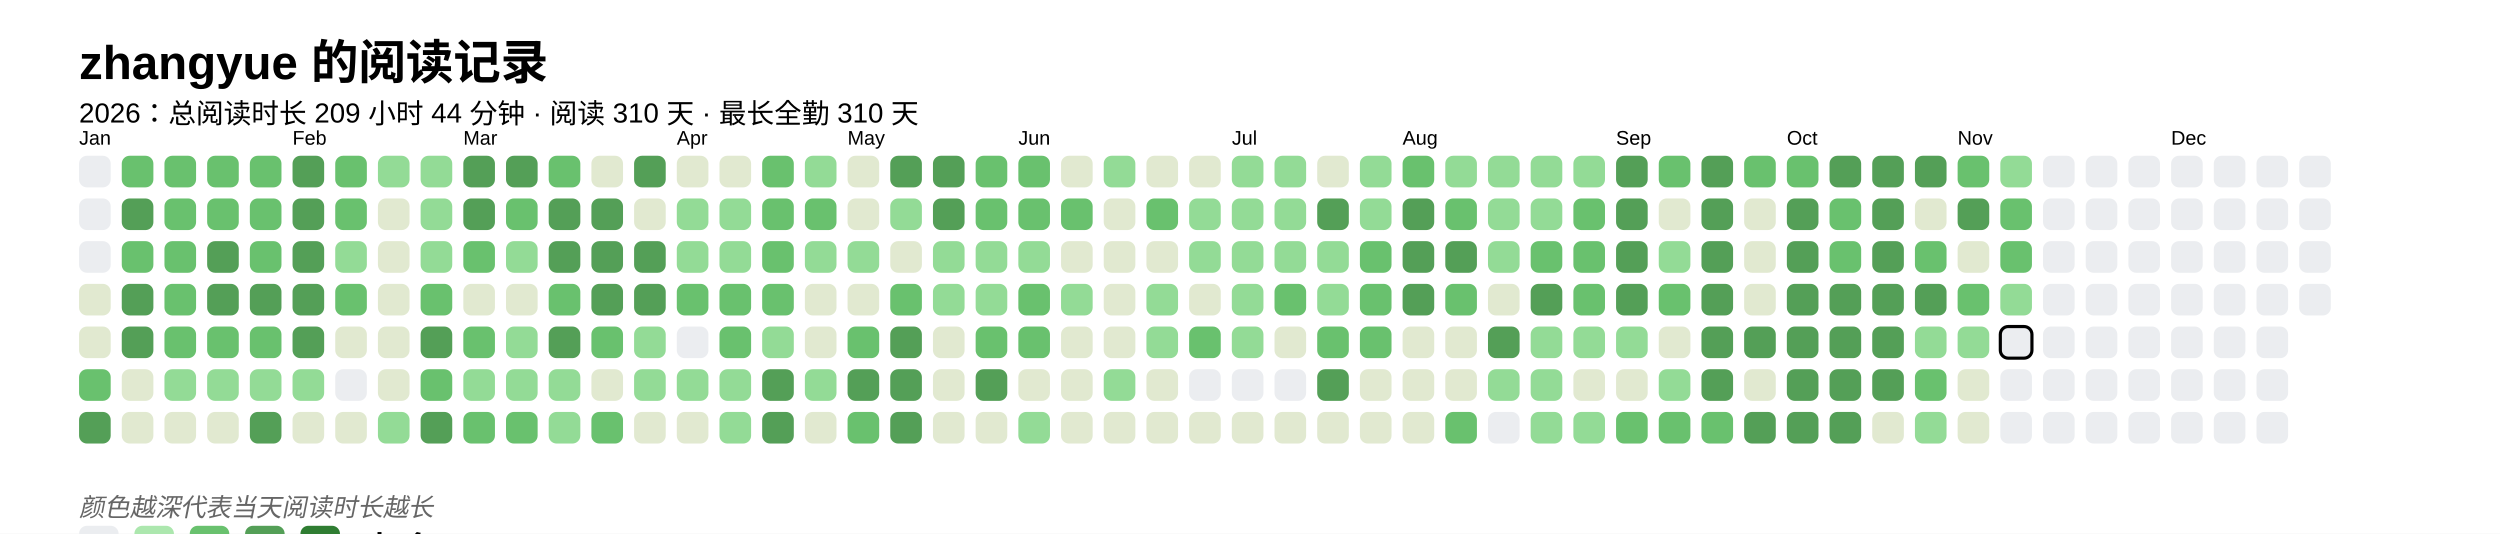
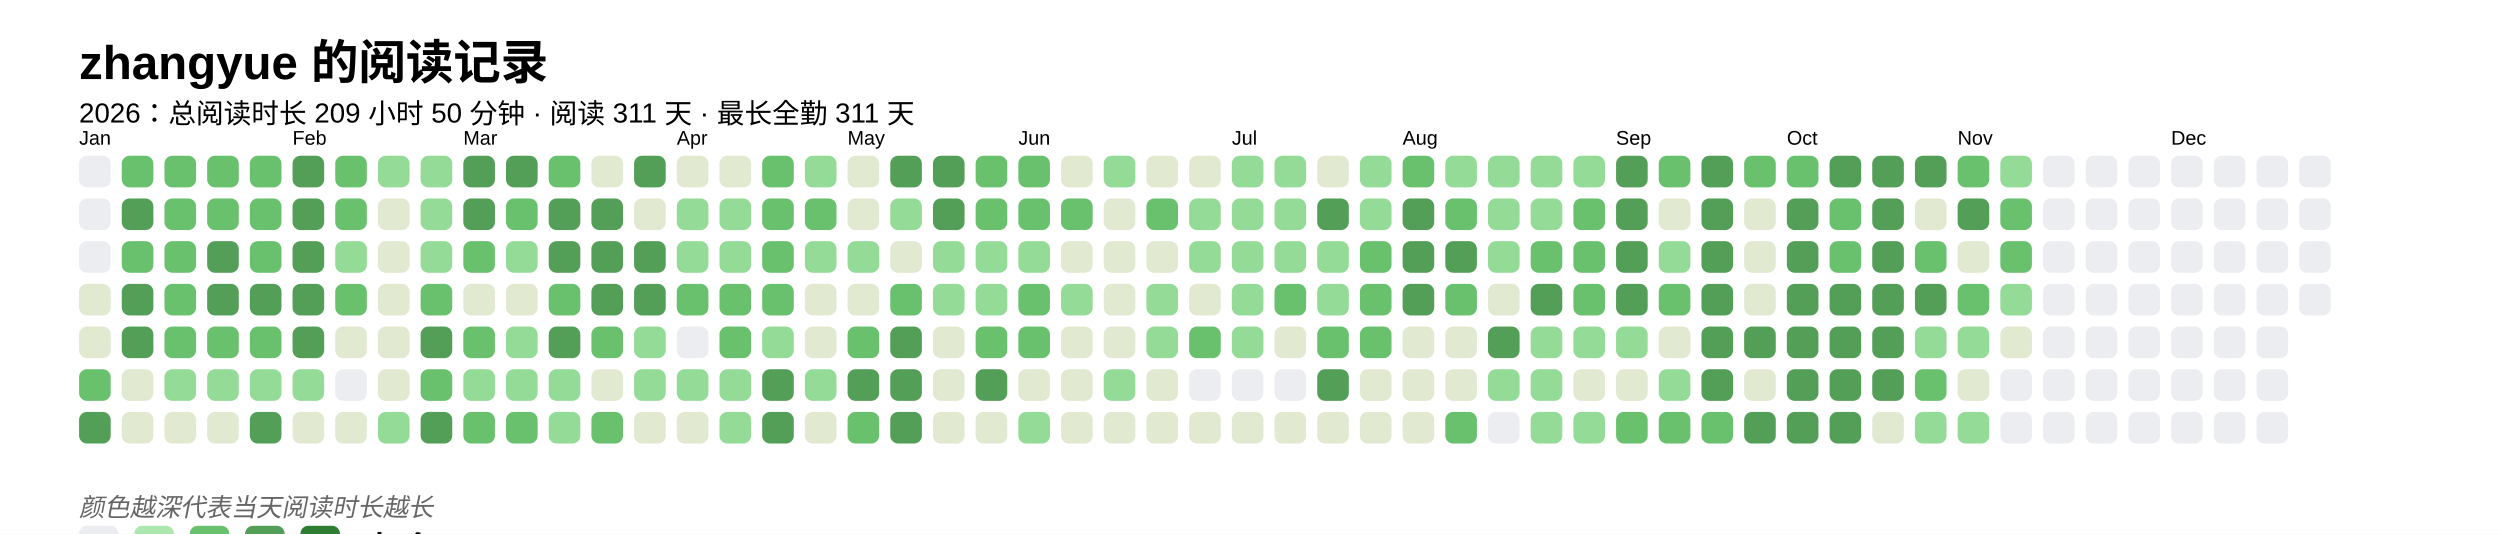
<svg xmlns="http://www.w3.org/2000/svg" baseProfile="full" height="67.5mm" version="1.1" viewBox="0,0,316.2,67.5" width="316.2mm">
  <defs />
  <rect fill="#FFFFFF" height="67.5" width="316.2" x="0" y="0" />
  <text fill="#000000" style="font-size:6px; font-family:Arial; font-weight:bold;" x="10" y="10">zhangyue 的阅读记录</text>
-   <text fill="#000000" style="font-size:3.5px; font-family:Arial;" x="10" y="15.5">2026：总阅读时长 209 小时 44 分钟 · 阅读 310 天 · 最长全勤 310 天</text>
+   <text fill="#000000" style="font-size:3.5px; font-family:Arial;" x="10" y="15.5">2026：总阅读时长 209 小时 50 分钟 · 阅读 311 天 · 最长全勤 311 天</text>
  <text fill="#000000" style="font-size:2.5px; font-family:Arial" x="10" y="18.3">Jan</text>
  <rect fill="#EBEDF0" height="4" rx="1" ry="1" width="4" x="10" y="19.7" />
  <rect fill="#EBEDF0" height="4" rx="1" ry="1" width="4" x="10" y="25.1" />
  <rect fill="#EBEDF0" height="4" rx="1" ry="1" width="4" x="10" y="30.5" />
  <rect fill="#e1e9d0" height="4" rx="1" ry="1" width="4" x="10" y="35.9" />
  <rect fill="#e1e9d0" height="4" rx="1" ry="1" width="4" x="10" y="41.3" />
  <rect fill="#69C16E" height="4" rx="1" ry="1" width="4" x="10" y="46.7" />
  <rect fill="#549F57" height="4" rx="1" ry="1" width="4" x="10" y="52.1" />
  <rect fill="#69C16E" height="4" rx="1" ry="1" width="4" x="15.4" y="19.7" />
  <rect fill="#549F57" height="4" rx="1" ry="1" width="4" x="15.4" y="25.1" />
  <rect fill="#69C16E" height="4" rx="1" ry="1" width="4" x="15.4" y="30.5" />
  <rect fill="#549F57" height="4" rx="1" ry="1" width="4" x="15.4" y="35.9" />
  <rect fill="#549F57" height="4" rx="1" ry="1" width="4" x="15.4" y="41.3" />
  <rect fill="#e1e9d0" height="4" rx="1" ry="1" width="4" x="15.4" y="46.7" />
  <rect fill="#e1e9d0" height="4" rx="1" ry="1" width="4" x="15.4" y="52.1" />
  <rect fill="#69C16E" height="4" rx="1" ry="1" width="4" x="20.8" y="19.7" />
  <rect fill="#69C16E" height="4" rx="1" ry="1" width="4" x="20.8" y="25.1" />
  <rect fill="#69C16E" height="4" rx="1" ry="1" width="4" x="20.8" y="30.5" />
  <rect fill="#69C16E" height="4" rx="1" ry="1" width="4" x="20.8" y="35.9" />
  <rect fill="#69C16E" height="4" rx="1" ry="1" width="4" x="20.8" y="41.3" />
  <rect fill="#93db96" height="4" rx="1" ry="1" width="4" x="20.8" y="46.7" />
  <rect fill="#e1e9d0" height="4" rx="1" ry="1" width="4" x="20.8" y="52.1" />
  <rect fill="#69C16E" height="4" rx="1" ry="1" width="4" x="26.2" y="19.7" />
  <rect fill="#69C16E" height="4" rx="1" ry="1" width="4" x="26.2" y="25.1" />
  <rect fill="#549F57" height="4" rx="1" ry="1" width="4" x="26.2" y="30.5" />
  <rect fill="#549F57" height="4" rx="1" ry="1" width="4" x="26.2" y="35.9" />
  <rect fill="#69C16E" height="4" rx="1" ry="1" width="4" x="26.2" y="41.3" />
  <rect fill="#93db96" height="4" rx="1" ry="1" width="4" x="26.2" y="46.7" />
  <rect fill="#e1e9d0" height="4" rx="1" ry="1" width="4" x="26.2" y="52.1" />
  <rect fill="#69C16E" height="4" rx="1" ry="1" width="4" x="31.6" y="19.7" />
  <rect fill="#69C16E" height="4" rx="1" ry="1" width="4" x="31.6" y="25.1" />
  <rect fill="#69C16E" height="4" rx="1" ry="1" width="4" x="31.6" y="30.5" />
  <rect fill="#549F57" height="4" rx="1" ry="1" width="4" x="31.6" y="35.9" />
  <rect fill="#69C16E" height="4" rx="1" ry="1" width="4" x="31.6" y="41.3" />
  <rect fill="#93db96" height="4" rx="1" ry="1" width="4" x="31.6" y="46.7" />
  <rect fill="#549F57" height="4" rx="1" ry="1" width="4" x="31.6" y="52.1" />
  <text fill="#000000" style="font-size:2.5px; font-family:Arial" x="37.0" y="18.3">Feb</text>
  <rect fill="#549F57" height="4" rx="1" ry="1" width="4" x="37.0" y="19.7" />
  <rect fill="#549F57" height="4" rx="1" ry="1" width="4" x="37.0" y="25.1" />
  <rect fill="#549F57" height="4" rx="1" ry="1" width="4" x="37.0" y="30.5" />
  <rect fill="#549F57" height="4" rx="1" ry="1" width="4" x="37.0" y="35.9" />
  <rect fill="#549F57" height="4" rx="1" ry="1" width="4" x="37.0" y="41.3" />
  <rect fill="#93db96" height="4" rx="1" ry="1" width="4" x="37.0" y="46.7" />
  <rect fill="#e1e9d0" height="4" rx="1" ry="1" width="4" x="37.0" y="52.1" />
  <rect fill="#69C16E" height="4" rx="1" ry="1" width="4" x="42.4" y="19.7" />
  <rect fill="#69C16E" height="4" rx="1" ry="1" width="4" x="42.4" y="25.1" />
  <rect fill="#93db96" height="4" rx="1" ry="1" width="4" x="42.4" y="30.5" />
  <rect fill="#69C16E" height="4" rx="1" ry="1" width="4" x="42.4" y="35.9" />
  <rect fill="#e1e9d0" height="4" rx="1" ry="1" width="4" x="42.4" y="41.3" />
  <rect fill="#EBEDF0" height="4" rx="1" ry="1" width="4" x="42.4" y="46.7" />
  <rect fill="#e1e9d0" height="4" rx="1" ry="1" width="4" x="42.4" y="52.1" />
  <rect fill="#93db96" height="4" rx="1" ry="1" width="4" x="47.8" y="19.7" />
  <rect fill="#e1e9d0" height="4" rx="1" ry="1" width="4" x="47.8" y="25.1" />
  <rect fill="#e1e9d0" height="4" rx="1" ry="1" width="4" x="47.8" y="30.5" />
  <rect fill="#e1e9d0" height="4" rx="1" ry="1" width="4" x="47.8" y="35.9" />
  <rect fill="#e1e9d0" height="4" rx="1" ry="1" width="4" x="47.8" y="41.3" />
  <rect fill="#e1e9d0" height="4" rx="1" ry="1" width="4" x="47.8" y="46.7" />
  <rect fill="#93db96" height="4" rx="1" ry="1" width="4" x="47.8" y="52.1" />
  <rect fill="#93db96" height="4" rx="1" ry="1" width="4" x="53.2" y="19.7" />
  <rect fill="#93db96" height="4" rx="1" ry="1" width="4" x="53.2" y="25.1" />
  <rect fill="#93db96" height="4" rx="1" ry="1" width="4" x="53.2" y="30.5" />
  <rect fill="#69C16E" height="4" rx="1" ry="1" width="4" x="53.2" y="35.9" />
  <rect fill="#549F57" height="4" rx="1" ry="1" width="4" x="53.2" y="41.3" />
  <rect fill="#69C16E" height="4" rx="1" ry="1" width="4" x="53.2" y="46.7" />
  <rect fill="#549F57" height="4" rx="1" ry="1" width="4" x="53.2" y="52.1" />
  <text fill="#000000" style="font-size:2.5px; font-family:Arial" x="58.6" y="18.3">Mar</text>
  <rect fill="#549F57" height="4" rx="1" ry="1" width="4" x="58.6" y="19.7" />
  <rect fill="#549F57" height="4" rx="1" ry="1" width="4" x="58.6" y="25.1" />
  <rect fill="#69C16E" height="4" rx="1" ry="1" width="4" x="58.6" y="30.5" />
  <rect fill="#e1e9d0" height="4" rx="1" ry="1" width="4" x="58.6" y="35.9" />
  <rect fill="#69C16E" height="4" rx="1" ry="1" width="4" x="58.6" y="41.3" />
  <rect fill="#93db96" height="4" rx="1" ry="1" width="4" x="58.6" y="46.7" />
  <rect fill="#69C16E" height="4" rx="1" ry="1" width="4" x="58.6" y="52.1" />
  <rect fill="#549F57" height="4" rx="1" ry="1" width="4" x="64" y="19.7" />
  <rect fill="#69C16E" height="4" rx="1" ry="1" width="4" x="64" y="25.1" />
  <rect fill="#93db96" height="4" rx="1" ry="1" width="4" x="64" y="30.5" />
  <rect fill="#e1e9d0" height="4" rx="1" ry="1" width="4" x="64" y="35.9" />
  <rect fill="#93db96" height="4" rx="1" ry="1" width="4" x="64" y="41.3" />
  <rect fill="#93db96" height="4" rx="1" ry="1" width="4" x="64" y="46.7" />
  <rect fill="#69C16E" height="4" rx="1" ry="1" width="4" x="64" y="52.1" />
  <rect fill="#69C16E" height="4" rx="1" ry="1" width="4" x="69.4" y="19.7" />
  <rect fill="#549F57" height="4" rx="1" ry="1" width="4" x="69.4" y="25.1" />
  <rect fill="#549F57" height="4" rx="1" ry="1" width="4" x="69.4" y="30.5" />
  <rect fill="#69C16E" height="4" rx="1" ry="1" width="4" x="69.4" y="35.9" />
  <rect fill="#549F57" height="4" rx="1" ry="1" width="4" x="69.4" y="41.3" />
  <rect fill="#93db96" height="4" rx="1" ry="1" width="4" x="69.4" y="46.7" />
  <rect fill="#93db96" height="4" rx="1" ry="1" width="4" x="69.4" y="52.1" />
  <rect fill="#e1e9d0" height="4" rx="1" ry="1" width="4" x="74.8" y="19.7" />
  <rect fill="#549F57" height="4" rx="1" ry="1" width="4" x="74.8" y="25.1" />
  <rect fill="#549F57" height="4" rx="1" ry="1" width="4" x="74.8" y="30.5" />
  <rect fill="#549F57" height="4" rx="1" ry="1" width="4" x="74.8" y="35.9" />
  <rect fill="#69C16E" height="4" rx="1" ry="1" width="4" x="74.8" y="41.3" />
  <rect fill="#e1e9d0" height="4" rx="1" ry="1" width="4" x="74.8" y="46.7" />
  <rect fill="#69C16E" height="4" rx="1" ry="1" width="4" x="74.8" y="52.1" />
  <rect fill="#549F57" height="4" rx="1" ry="1" width="4" x="80.2" y="19.7" />
  <rect fill="#e1e9d0" height="4" rx="1" ry="1" width="4" x="80.2" y="25.1" />
  <rect fill="#549F57" height="4" rx="1" ry="1" width="4" x="80.2" y="30.5" />
  <rect fill="#549F57" height="4" rx="1" ry="1" width="4" x="80.2" y="35.9" />
  <rect fill="#93db96" height="4" rx="1" ry="1" width="4" x="80.2" y="41.3" />
  <rect fill="#93db96" height="4" rx="1" ry="1" width="4" x="80.2" y="46.7" />
  <rect fill="#e1e9d0" height="4" rx="1" ry="1" width="4" x="80.2" y="52.1" />
  <text fill="#000000" style="font-size:2.5px; font-family:Arial" x="85.6" y="18.3">Apr</text>
  <rect fill="#e1e9d0" height="4" rx="1" ry="1" width="4" x="85.6" y="19.7" />
  <rect fill="#93db96" height="4" rx="1" ry="1" width="4" x="85.6" y="25.1" />
  <rect fill="#93db96" height="4" rx="1" ry="1" width="4" x="85.6" y="30.5" />
  <rect fill="#69C16E" height="4" rx="1" ry="1" width="4" x="85.6" y="35.9" />
  <rect fill="#EBEDF0" height="4" rx="1" ry="1" width="4" x="85.6" y="41.3" />
  <rect fill="#93db96" height="4" rx="1" ry="1" width="4" x="85.6" y="46.7" />
  <rect fill="#e1e9d0" height="4" rx="1" ry="1" width="4" x="85.6" y="52.1" />
  <rect fill="#e1e9d0" height="4" rx="1" ry="1" width="4" x="91" y="19.7" />
  <rect fill="#93db96" height="4" rx="1" ry="1" width="4" x="91" y="25.1" />
  <rect fill="#93db96" height="4" rx="1" ry="1" width="4" x="91" y="30.5" />
  <rect fill="#69C16E" height="4" rx="1" ry="1" width="4" x="91" y="35.9" />
  <rect fill="#69C16E" height="4" rx="1" ry="1" width="4" x="91" y="41.3" />
  <rect fill="#93db96" height="4" rx="1" ry="1" width="4" x="91" y="46.7" />
  <rect fill="#93db96" height="4" rx="1" ry="1" width="4" x="91" y="52.1" />
  <rect fill="#69C16E" height="4" rx="1" ry="1" width="4" x="96.4" y="19.7" />
  <rect fill="#69C16E" height="4" rx="1" ry="1" width="4" x="96.4" y="25.1" />
  <rect fill="#69C16E" height="4" rx="1" ry="1" width="4" x="96.4" y="30.5" />
  <rect fill="#69C16E" height="4" rx="1" ry="1" width="4" x="96.4" y="35.9" />
  <rect fill="#93db96" height="4" rx="1" ry="1" width="4" x="96.4" y="41.3" />
  <rect fill="#549F57" height="4" rx="1" ry="1" width="4" x="96.4" y="46.7" />
  <rect fill="#549F57" height="4" rx="1" ry="1" width="4" x="96.4" y="52.1" />
  <rect fill="#93db96" height="4" rx="1" ry="1" width="4" x="101.8" y="19.7" />
  <rect fill="#69C16E" height="4" rx="1" ry="1" width="4" x="101.8" y="25.1" />
  <rect fill="#93db96" height="4" rx="1" ry="1" width="4" x="101.8" y="30.5" />
  <rect fill="#e1e9d0" height="4" rx="1" ry="1" width="4" x="101.8" y="35.9" />
  <rect fill="#e1e9d0" height="4" rx="1" ry="1" width="4" x="101.8" y="41.3" />
  <rect fill="#93db96" height="4" rx="1" ry="1" width="4" x="101.8" y="46.7" />
  <rect fill="#e1e9d0" height="4" rx="1" ry="1" width="4" x="101.8" y="52.1" />
  <text fill="#000000" style="font-size:2.5px; font-family:Arial" x="107.2" y="18.3">May</text>
  <rect fill="#e1e9d0" height="4" rx="1" ry="1" width="4" x="107.2" y="19.7" />
  <rect fill="#e1e9d0" height="4" rx="1" ry="1" width="4" x="107.2" y="25.1" />
  <rect fill="#93db96" height="4" rx="1" ry="1" width="4" x="107.2" y="30.5" />
  <rect fill="#e1e9d0" height="4" rx="1" ry="1" width="4" x="107.2" y="35.9" />
  <rect fill="#69C16E" height="4" rx="1" ry="1" width="4" x="107.2" y="41.3" />
  <rect fill="#549F57" height="4" rx="1" ry="1" width="4" x="107.2" y="46.7" />
  <rect fill="#69C16E" height="4" rx="1" ry="1" width="4" x="107.2" y="52.1" />
  <rect fill="#549F57" height="4" rx="1" ry="1" width="4" x="112.6" y="19.7" />
  <rect fill="#93db96" height="4" rx="1" ry="1" width="4" x="112.6" y="25.1" />
  <rect fill="#e1e9d0" height="4" rx="1" ry="1" width="4" x="112.6" y="30.5" />
  <rect fill="#69C16E" height="4" rx="1" ry="1" width="4" x="112.6" y="35.9" />
  <rect fill="#549F57" height="4" rx="1" ry="1" width="4" x="112.6" y="41.3" />
  <rect fill="#549F57" height="4" rx="1" ry="1" width="4" x="112.6" y="46.7" />
  <rect fill="#549F57" height="4" rx="1" ry="1" width="4" x="112.6" y="52.1" />
  <rect fill="#549F57" height="4" rx="1" ry="1" width="4" x="118" y="19.7" />
  <rect fill="#549F57" height="4" rx="1" ry="1" width="4" x="118" y="25.1" />
  <rect fill="#93db96" height="4" rx="1" ry="1" width="4" x="118" y="30.5" />
  <rect fill="#93db96" height="4" rx="1" ry="1" width="4" x="118" y="35.9" />
  <rect fill="#e1e9d0" height="4" rx="1" ry="1" width="4" x="118" y="41.3" />
  <rect fill="#e1e9d0" height="4" rx="1" ry="1" width="4" x="118" y="46.7" />
  <rect fill="#e1e9d0" height="4" rx="1" ry="1" width="4" x="118" y="52.1" />
  <rect fill="#69C16E" height="4" rx="1" ry="1" width="4" x="123.4" y="19.7" />
  <rect fill="#69C16E" height="4" rx="1" ry="1" width="4" x="123.4" y="25.1" />
  <rect fill="#93db96" height="4" rx="1" ry="1" width="4" x="123.4" y="30.5" />
  <rect fill="#93db96" height="4" rx="1" ry="1" width="4" x="123.4" y="35.9" />
  <rect fill="#69C16E" height="4" rx="1" ry="1" width="4" x="123.4" y="41.3" />
  <rect fill="#549F57" height="4" rx="1" ry="1" width="4" x="123.4" y="46.7" />
  <rect fill="#e1e9d0" height="4" rx="1" ry="1" width="4" x="123.4" y="52.1" />
  <text fill="#000000" style="font-size:2.5px; font-family:Arial" x="128.8" y="18.3">Jun</text>
  <rect fill="#69C16E" height="4" rx="1" ry="1" width="4" x="128.8" y="19.7" />
  <rect fill="#69C16E" height="4" rx="1" ry="1" width="4" x="128.8" y="25.1" />
  <rect fill="#93db96" height="4" rx="1" ry="1" width="4" x="128.8" y="30.5" />
  <rect fill="#69C16E" height="4" rx="1" ry="1" width="4" x="128.8" y="35.9" />
  <rect fill="#69C16E" height="4" rx="1" ry="1" width="4" x="128.8" y="41.3" />
  <rect fill="#e1e9d0" height="4" rx="1" ry="1" width="4" x="128.8" y="46.7" />
  <rect fill="#93db96" height="4" rx="1" ry="1" width="4" x="128.8" y="52.1" />
  <rect fill="#e1e9d0" height="4" rx="1" ry="1" width="4" x="134.2" y="19.7" />
  <rect fill="#69C16E" height="4" rx="1" ry="1" width="4" x="134.2" y="25.1" />
  <rect fill="#e1e9d0" height="4" rx="1" ry="1" width="4" x="134.2" y="30.5" />
  <rect fill="#93db96" height="4" rx="1" ry="1" width="4" x="134.2" y="35.9" />
  <rect fill="#e1e9d0" height="4" rx="1" ry="1" width="4" x="134.2" y="41.3" />
  <rect fill="#e1e9d0" height="4" rx="1" ry="1" width="4" x="134.2" y="46.7" />
  <rect fill="#e1e9d0" height="4" rx="1" ry="1" width="4" x="134.2" y="52.1" />
  <rect fill="#93db96" height="4" rx="1" ry="1" width="4" x="139.6" y="19.7" />
  <rect fill="#e1e9d0" height="4" rx="1" ry="1" width="4" x="139.6" y="25.1" />
  <rect fill="#e1e9d0" height="4" rx="1" ry="1" width="4" x="139.6" y="30.5" />
  <rect fill="#e1e9d0" height="4" rx="1" ry="1" width="4" x="139.6" y="35.9" />
  <rect fill="#e1e9d0" height="4" rx="1" ry="1" width="4" x="139.6" y="41.3" />
  <rect fill="#93db96" height="4" rx="1" ry="1" width="4" x="139.6" y="46.7" />
  <rect fill="#e1e9d0" height="4" rx="1" ry="1" width="4" x="139.6" y="52.1" />
  <rect fill="#e1e9d0" height="4" rx="1" ry="1" width="4" x="145" y="19.7" />
  <rect fill="#69C16E" height="4" rx="1" ry="1" width="4" x="145" y="25.1" />
  <rect fill="#e1e9d0" height="4" rx="1" ry="1" width="4" x="145" y="30.5" />
  <rect fill="#93db96" height="4" rx="1" ry="1" width="4" x="145" y="35.9" />
  <rect fill="#93db96" height="4" rx="1" ry="1" width="4" x="145" y="41.3" />
  <rect fill="#e1e9d0" height="4" rx="1" ry="1" width="4" x="145" y="46.7" />
  <rect fill="#e1e9d0" height="4" rx="1" ry="1" width="4" x="145" y="52.1" />
  <rect fill="#e1e9d0" height="4" rx="1" ry="1" width="4" x="150.4" y="19.7" />
  <rect fill="#93db96" height="4" rx="1" ry="1" width="4" x="150.4" y="25.1" />
  <rect fill="#93db96" height="4" rx="1" ry="1" width="4" x="150.4" y="30.5" />
  <rect fill="#e1e9d0" height="4" rx="1" ry="1" width="4" x="150.4" y="35.9" />
  <rect fill="#69C16E" height="4" rx="1" ry="1" width="4" x="150.4" y="41.3" />
  <rect fill="#EBEDF0" height="4" rx="1" ry="1" width="4" x="150.4" y="46.7" />
  <rect fill="#e1e9d0" height="4" rx="1" ry="1" width="4" x="150.4" y="52.1" />
  <text fill="#000000" style="font-size:2.5px; font-family:Arial" x="155.8" y="18.3">Jul</text>
  <rect fill="#93db96" height="4" rx="1" ry="1" width="4" x="155.8" y="19.7" />
  <rect fill="#93db96" height="4" rx="1" ry="1" width="4" x="155.8" y="25.1" />
  <rect fill="#93db96" height="4" rx="1" ry="1" width="4" x="155.8" y="30.5" />
  <rect fill="#93db96" height="4" rx="1" ry="1" width="4" x="155.8" y="35.9" />
  <rect fill="#93db96" height="4" rx="1" ry="1" width="4" x="155.8" y="41.3" />
  <rect fill="#EBEDF0" height="4" rx="1" ry="1" width="4" x="155.8" y="46.7" />
  <rect fill="#e1e9d0" height="4" rx="1" ry="1" width="4" x="155.8" y="52.1" />
  <rect fill="#93db96" height="4" rx="1" ry="1" width="4" x="161.2" y="19.7" />
  <rect fill="#93db96" height="4" rx="1" ry="1" width="4" x="161.2" y="25.1" />
  <rect fill="#93db96" height="4" rx="1" ry="1" width="4" x="161.2" y="30.5" />
  <rect fill="#69C16E" height="4" rx="1" ry="1" width="4" x="161.2" y="35.9" />
  <rect fill="#e1e9d0" height="4" rx="1" ry="1" width="4" x="161.2" y="41.3" />
  <rect fill="#EBEDF0" height="4" rx="1" ry="1" width="4" x="161.2" y="46.7" />
  <rect fill="#e1e9d0" height="4" rx="1" ry="1" width="4" x="161.2" y="52.1" />
  <rect fill="#e1e9d0" height="4" rx="1" ry="1" width="4" x="166.6" y="19.7" />
  <rect fill="#549F57" height="4" rx="1" ry="1" width="4" x="166.6" y="25.1" />
  <rect fill="#93db96" height="4" rx="1" ry="1" width="4" x="166.6" y="30.5" />
  <rect fill="#93db96" height="4" rx="1" ry="1" width="4" x="166.6" y="35.9" />
  <rect fill="#69C16E" height="4" rx="1" ry="1" width="4" x="166.6" y="41.3" />
  <rect fill="#549F57" height="4" rx="1" ry="1" width="4" x="166.6" y="46.7" />
  <rect fill="#e1e9d0" height="4" rx="1" ry="1" width="4" x="166.6" y="52.1" />
  <rect fill="#93db96" height="4" rx="1" ry="1" width="4" x="172" y="19.7" />
  <rect fill="#93db96" height="4" rx="1" ry="1" width="4" x="172" y="25.1" />
  <rect fill="#69C16E" height="4" rx="1" ry="1" width="4" x="172" y="30.5" />
  <rect fill="#69C16E" height="4" rx="1" ry="1" width="4" x="172" y="35.9" />
  <rect fill="#69C16E" height="4" rx="1" ry="1" width="4" x="172" y="41.3" />
  <rect fill="#e1e9d0" height="4" rx="1" ry="1" width="4" x="172" y="46.7" />
  <rect fill="#e1e9d0" height="4" rx="1" ry="1" width="4" x="172" y="52.1" />
  <text fill="#000000" style="font-size:2.5px; font-family:Arial" x="177.4" y="18.3">Aug</text>
  <rect fill="#69C16E" height="4" rx="1" ry="1" width="4" x="177.4" y="19.7" />
  <rect fill="#549F57" height="4" rx="1" ry="1" width="4" x="177.4" y="25.1" />
  <rect fill="#549F57" height="4" rx="1" ry="1" width="4" x="177.4" y="30.5" />
  <rect fill="#549F57" height="4" rx="1" ry="1" width="4" x="177.4" y="35.9" />
  <rect fill="#e1e9d0" height="4" rx="1" ry="1" width="4" x="177.4" y="41.3" />
  <rect fill="#e1e9d0" height="4" rx="1" ry="1" width="4" x="177.4" y="46.7" />
  <rect fill="#e1e9d0" height="4" rx="1" ry="1" width="4" x="177.4" y="52.1" />
  <rect fill="#93db96" height="4" rx="1" ry="1" width="4" x="182.8" y="19.7" />
  <rect fill="#69C16E" height="4" rx="1" ry="1" width="4" x="182.8" y="25.1" />
  <rect fill="#549F57" height="4" rx="1" ry="1" width="4" x="182.8" y="30.5" />
  <rect fill="#69C16E" height="4" rx="1" ry="1" width="4" x="182.8" y="35.9" />
  <rect fill="#e1e9d0" height="4" rx="1" ry="1" width="4" x="182.8" y="41.3" />
  <rect fill="#e1e9d0" height="4" rx="1" ry="1" width="4" x="182.8" y="46.7" />
  <rect fill="#69C16E" height="4" rx="1" ry="1" width="4" x="182.8" y="52.1" />
  <rect fill="#93db96" height="4" rx="1" ry="1" width="4" x="188.2" y="19.7" />
  <rect fill="#93db96" height="4" rx="1" ry="1" width="4" x="188.2" y="25.1" />
  <rect fill="#93db96" height="4" rx="1" ry="1" width="4" x="188.2" y="30.5" />
  <rect fill="#e1e9d0" height="4" rx="1" ry="1" width="4" x="188.2" y="35.9" />
  <rect fill="#549F57" height="4" rx="1" ry="1" width="4" x="188.2" y="41.3" />
  <rect fill="#93db96" height="4" rx="1" ry="1" width="4" x="188.2" y="46.7" />
  <rect fill="#EBEDF0" height="4" rx="1" ry="1" width="4" x="188.2" y="52.1" />
  <rect fill="#93db96" height="4" rx="1" ry="1" width="4" x="193.6" y="19.7" />
  <rect fill="#93db96" height="4" rx="1" ry="1" width="4" x="193.6" y="25.1" />
  <rect fill="#69C16E" height="4" rx="1" ry="1" width="4" x="193.6" y="30.5" />
  <rect fill="#549F57" height="4" rx="1" ry="1" width="4" x="193.6" y="35.9" />
  <rect fill="#93db96" height="4" rx="1" ry="1" width="4" x="193.6" y="41.3" />
  <rect fill="#93db96" height="4" rx="1" ry="1" width="4" x="193.6" y="46.7" />
  <rect fill="#93db96" height="4" rx="1" ry="1" width="4" x="193.6" y="52.1" />
  <rect fill="#93db96" height="4" rx="1" ry="1" width="4" x="199" y="19.7" />
  <rect fill="#69C16E" height="4" rx="1" ry="1" width="4" x="199" y="25.1" />
  <rect fill="#69C16E" height="4" rx="1" ry="1" width="4" x="199" y="30.5" />
  <rect fill="#69C16E" height="4" rx="1" ry="1" width="4" x="199" y="35.9" />
  <rect fill="#93db96" height="4" rx="1" ry="1" width="4" x="199" y="41.3" />
  <rect fill="#e1e9d0" height="4" rx="1" ry="1" width="4" x="199" y="46.7" />
  <rect fill="#93db96" height="4" rx="1" ry="1" width="4" x="199" y="52.1" />
  <text fill="#000000" style="font-size:2.5px; font-family:Arial" x="204.4" y="18.3">Sep</text>
  <rect fill="#549F57" height="4" rx="1" ry="1" width="4" x="204.4" y="19.7" />
  <rect fill="#549F57" height="4" rx="1" ry="1" width="4" x="204.4" y="25.1" />
  <rect fill="#549F57" height="4" rx="1" ry="1" width="4" x="204.4" y="30.5" />
  <rect fill="#549F57" height="4" rx="1" ry="1" width="4" x="204.4" y="35.9" />
  <rect fill="#93db96" height="4" rx="1" ry="1" width="4" x="204.4" y="41.3" />
  <rect fill="#e1e9d0" height="4" rx="1" ry="1" width="4" x="204.4" y="46.7" />
  <rect fill="#69C16E" height="4" rx="1" ry="1" width="4" x="204.4" y="52.1" />
  <rect fill="#69C16E" height="4" rx="1" ry="1" width="4" x="209.8" y="19.7" />
  <rect fill="#e1e9d0" height="4" rx="1" ry="1" width="4" x="209.8" y="25.1" />
  <rect fill="#93db96" height="4" rx="1" ry="1" width="4" x="209.8" y="30.5" />
  <rect fill="#69C16E" height="4" rx="1" ry="1" width="4" x="209.8" y="35.9" />
  <rect fill="#e1e9d0" height="4" rx="1" ry="1" width="4" x="209.8" y="41.3" />
  <rect fill="#93db96" height="4" rx="1" ry="1" width="4" x="209.8" y="46.7" />
  <rect fill="#69C16E" height="4" rx="1" ry="1" width="4" x="209.8" y="52.1" />
  <rect fill="#549F57" height="4" rx="1" ry="1" width="4" x="215.2" y="19.7" />
  <rect fill="#549F57" height="4" rx="1" ry="1" width="4" x="215.2" y="25.1" />
  <rect fill="#549F57" height="4" rx="1" ry="1" width="4" x="215.2" y="30.5" />
  <rect fill="#549F57" height="4" rx="1" ry="1" width="4" x="215.2" y="35.9" />
  <rect fill="#549F57" height="4" rx="1" ry="1" width="4" x="215.2" y="41.3" />
  <rect fill="#549F57" height="4" rx="1" ry="1" width="4" x="215.2" y="46.7" />
  <rect fill="#69C16E" height="4" rx="1" ry="1" width="4" x="215.2" y="52.1" />
  <rect fill="#69C16E" height="4" rx="1" ry="1" width="4" x="220.6" y="19.7" />
  <rect fill="#e1e9d0" height="4" rx="1" ry="1" width="4" x="220.6" y="25.1" />
  <rect fill="#e1e9d0" height="4" rx="1" ry="1" width="4" x="220.6" y="30.5" />
  <rect fill="#e1e9d0" height="4" rx="1" ry="1" width="4" x="220.6" y="35.9" />
  <rect fill="#549F57" height="4" rx="1" ry="1" width="4" x="220.6" y="41.3" />
  <rect fill="#e1e9d0" height="4" rx="1" ry="1" width="4" x="220.6" y="46.7" />
  <rect fill="#549F57" height="4" rx="1" ry="1" width="4" x="220.6" y="52.1" />
  <text fill="#000000" style="font-size:2.5px; font-family:Arial" x="226" y="18.3">Oct</text>
  <rect fill="#69C16E" height="4" rx="1" ry="1" width="4" x="226" y="19.7" />
  <rect fill="#549F57" height="4" rx="1" ry="1" width="4" x="226" y="25.1" />
  <rect fill="#549F57" height="4" rx="1" ry="1" width="4" x="226" y="30.5" />
  <rect fill="#549F57" height="4" rx="1" ry="1" width="4" x="226" y="35.9" />
  <rect fill="#549F57" height="4" rx="1" ry="1" width="4" x="226" y="41.3" />
  <rect fill="#549F57" height="4" rx="1" ry="1" width="4" x="226" y="46.7" />
  <rect fill="#549F57" height="4" rx="1" ry="1" width="4" x="226" y="52.1" />
  <rect fill="#549F57" height="4" rx="1" ry="1" width="4" x="231.4" y="19.7" />
  <rect fill="#69C16E" height="4" rx="1" ry="1" width="4" x="231.4" y="25.1" />
  <rect fill="#69C16E" height="4" rx="1" ry="1" width="4" x="231.4" y="30.5" />
  <rect fill="#549F57" height="4" rx="1" ry="1" width="4" x="231.4" y="35.9" />
  <rect fill="#549F57" height="4" rx="1" ry="1" width="4" x="231.4" y="41.3" />
  <rect fill="#549F57" height="4" rx="1" ry="1" width="4" x="231.4" y="46.7" />
  <rect fill="#549F57" height="4" rx="1" ry="1" width="4" x="231.4" y="52.1" />
  <rect fill="#549F57" height="4" rx="1" ry="1" width="4" x="236.8" y="19.7" />
  <rect fill="#549F57" height="4" rx="1" ry="1" width="4" x="236.8" y="25.1" />
  <rect fill="#549F57" height="4" rx="1" ry="1" width="4" x="236.8" y="30.5" />
  <rect fill="#549F57" height="4" rx="1" ry="1" width="4" x="236.8" y="35.9" />
  <rect fill="#549F57" height="4" rx="1" ry="1" width="4" x="236.8" y="41.3" />
  <rect fill="#549F57" height="4" rx="1" ry="1" width="4" x="236.8" y="46.7" />
  <rect fill="#e1e9d0" height="4" rx="1" ry="1" width="4" x="236.8" y="52.1" />
  <rect fill="#549F57" height="4" rx="1" ry="1" width="4" x="242.2" y="19.7" />
  <rect fill="#e1e9d0" height="4" rx="1" ry="1" width="4" x="242.2" y="25.1" />
  <rect fill="#69C16E" height="4" rx="1" ry="1" width="4" x="242.2" y="30.5" />
  <rect fill="#549F57" height="4" rx="1" ry="1" width="4" x="242.2" y="35.9" />
  <rect fill="#93db96" height="4" rx="1" ry="1" width="4" x="242.2" y="41.3" />
  <rect fill="#69C16E" height="4" rx="1" ry="1" width="4" x="242.2" y="46.7" />
  <rect fill="#93db96" height="4" rx="1" ry="1" width="4" x="242.2" y="52.1" />
  <text fill="#000000" style="font-size:2.5px; font-family:Arial" x="247.6" y="18.3">Nov</text>
  <rect fill="#69C16E" height="4" rx="1" ry="1" width="4" x="247.6" y="19.7" />
  <rect fill="#549F57" height="4" rx="1" ry="1" width="4" x="247.6" y="25.1" />
  <rect fill="#e1e9d0" height="4" rx="1" ry="1" width="4" x="247.6" y="30.5" />
  <rect fill="#69C16E" height="4" rx="1" ry="1" width="4" x="247.6" y="35.9" />
  <rect fill="#93db96" height="4" rx="1" ry="1" width="4" x="247.6" y="41.3" />
  <rect fill="#e1e9d0" height="4" rx="1" ry="1" width="4" x="247.6" y="46.7" />
-   <rect fill="#e1e9d0" height="4" rx="1" ry="1" width="4" x="247.6" y="52.1" />
+   <rect fill="#93db96" height="4" rx="1" ry="1" width="4" x="247.6" y="52.1" />
  <rect fill="#93db96" height="4" rx="1" ry="1" width="4" x="253" y="19.7" />
  <rect fill="#69C16E" height="4" rx="1" ry="1" width="4" x="253" y="25.1" />
  <rect fill="#69C16E" height="4" rx="1" ry="1" width="4" x="253" y="30.5" />
  <rect fill="#93db96" height="4" rx="1" ry="1" width="4" x="253" y="35.9" />
-   <rect fill="#EBEDF0" height="4" rx="1" ry="1" width="4" x="253" y="41.3" stroke="#000000" stroke-width="0.4" />
+   <rect fill="#e1e9d0" height="4" rx="1" ry="1" width="4" x="253" y="41.3" />
  <rect fill="#EBEDF0" height="4" rx="1" ry="1" width="4" x="253" y="46.7" />
  <rect fill="#EBEDF0" height="4" rx="1" ry="1" width="4" x="253" y="52.1" />
  <rect fill="#EBEDF0" height="4" rx="1" ry="1" width="4" x="258.4" y="19.7" />
  <rect fill="#EBEDF0" height="4" rx="1" ry="1" width="4" x="258.4" y="25.1" />
  <rect fill="#EBEDF0" height="4" rx="1" ry="1" width="4" x="258.4" y="30.5" />
  <rect fill="#EBEDF0" height="4" rx="1" ry="1" width="4" x="258.4" y="35.9" />
  <rect fill="#EBEDF0" height="4" rx="1" ry="1" width="4" x="258.4" y="41.3" />
  <rect fill="#EBEDF0" height="4" rx="1" ry="1" width="4" x="258.4" y="46.7" />
  <rect fill="#EBEDF0" height="4" rx="1" ry="1" width="4" x="258.4" y="52.1" />
  <rect fill="#EBEDF0" height="4" rx="1" ry="1" width="4" x="263.8" y="19.7" />
  <rect fill="#EBEDF0" height="4" rx="1" ry="1" width="4" x="263.8" y="25.1" />
  <rect fill="#EBEDF0" height="4" rx="1" ry="1" width="4" x="263.8" y="30.5" />
  <rect fill="#EBEDF0" height="4" rx="1" ry="1" width="4" x="263.8" y="35.9" />
  <rect fill="#EBEDF0" height="4" rx="1" ry="1" width="4" x="263.8" y="41.3" />
  <rect fill="#EBEDF0" height="4" rx="1" ry="1" width="4" x="263.8" y="46.7" />
  <rect fill="#EBEDF0" height="4" rx="1" ry="1" width="4" x="263.8" y="52.1" />
  <rect fill="#EBEDF0" height="4" rx="1" ry="1" width="4" x="269.2" y="19.7" />
  <rect fill="#EBEDF0" height="4" rx="1" ry="1" width="4" x="269.2" y="25.1" />
  <rect fill="#EBEDF0" height="4" rx="1" ry="1" width="4" x="269.2" y="30.5" />
  <rect fill="#EBEDF0" height="4" rx="1" ry="1" width="4" x="269.2" y="35.9" />
  <rect fill="#EBEDF0" height="4" rx="1" ry="1" width="4" x="269.2" y="41.3" />
  <rect fill="#EBEDF0" height="4" rx="1" ry="1" width="4" x="269.2" y="46.7" />
  <rect fill="#EBEDF0" height="4" rx="1" ry="1" width="4" x="269.2" y="52.1" />
  <text fill="#000000" style="font-size:2.5px; font-family:Arial" x="274.6" y="18.3">Dec</text>
  <rect fill="#EBEDF0" height="4" rx="1" ry="1" width="4" x="274.6" y="19.7" />
  <rect fill="#EBEDF0" height="4" rx="1" ry="1" width="4" x="274.6" y="25.1" />
  <rect fill="#EBEDF0" height="4" rx="1" ry="1" width="4" x="274.6" y="30.5" />
  <rect fill="#EBEDF0" height="4" rx="1" ry="1" width="4" x="274.6" y="35.9" />
  <rect fill="#EBEDF0" height="4" rx="1" ry="1" width="4" x="274.6" y="41.3" />
  <rect fill="#EBEDF0" height="4" rx="1" ry="1" width="4" x="274.6" y="46.7" />
  <rect fill="#EBEDF0" height="4" rx="1" ry="1" width="4" x="274.6" y="52.1" />
  <rect fill="#EBEDF0" height="4" rx="1" ry="1" width="4" x="280" y="19.7" />
  <rect fill="#EBEDF0" height="4" rx="1" ry="1" width="4" x="280" y="25.1" />
  <rect fill="#EBEDF0" height="4" rx="1" ry="1" width="4" x="280" y="30.5" />
  <rect fill="#EBEDF0" height="4" rx="1" ry="1" width="4" x="280" y="35.9" />
  <rect fill="#EBEDF0" height="4" rx="1" ry="1" width="4" x="280" y="41.3" />
  <rect fill="#EBEDF0" height="4" rx="1" ry="1" width="4" x="280" y="46.7" />
  <rect fill="#EBEDF0" height="4" rx="1" ry="1" width="4" x="280" y="52.1" />
  <rect fill="#EBEDF0" height="4" rx="1" ry="1" width="4" x="285.4" y="19.7" />
  <rect fill="#EBEDF0" height="4" rx="1" ry="1" width="4" x="285.4" y="25.1" />
  <rect fill="#EBEDF0" height="4" rx="1" ry="1" width="4" x="285.4" y="30.5" />
  <rect fill="#EBEDF0" height="4" rx="1" ry="1" width="4" x="285.4" y="35.9" />
  <rect fill="#EBEDF0" height="4" rx="1" ry="1" width="4" x="285.4" y="41.3" />
  <rect fill="#EBEDF0" height="4" rx="1" ry="1" width="4" x="285.4" y="46.7" />
  <rect fill="#EBEDF0" height="4" rx="1" ry="1" width="4" x="285.4" y="52.1" />
  <rect fill="#EBEDF0" height="4" rx="1" ry="1" width="4" x="290.8" y="19.7" />
  <rect fill="#EBEDF0" height="4" rx="1" ry="1" width="4" x="290.8" y="25.1" />
  <rect fill="#EBEDF0" height="4" rx="1" ry="1" width="4" x="290.8" y="30.5" />
  <rect fill="#EBEDF0" height="4" rx="1" ry="1" width="4" x="290.8" y="35.9" />
  <text fill="#666666" style="font-size:3.2px; font-family:Arial; font-style:italic;" x="10" y="65.3">颜色越深代表当天阅读时长越长</text>
  <rect fill="#EBEDF0" x="10.0" y="66.5" width="5.0" height="5.0" rx="1" ry="1" />
  <text fill="#000000" style="font-size:3.5px; font-family:Arial;" x="10.0" y="75.3">0</text>
  <rect fill="#ACE7AE" x="17.0" y="66.5" width="5.0" height="5.0" rx="1" ry="1" />
  <text fill="#000000" style="font-size:3.5px; font-family:Arial;" x="17.0" y="75.3">&lt;30 分</text>
  <rect fill="#69C16E" x="24.0" y="66.5" width="5.0" height="5.0" rx="1" ry="1" />
  <text fill="#000000" style="font-size:3.5px; font-family:Arial;" x="24.0" y="75.3">30-60 分</text>
  <rect fill="#549F57" x="31.0" y="66.5" width="5.0" height="5.0" rx="1" ry="1" />
  <text fill="#000000" style="font-size:3.5px; font-family:Arial;" x="31.0" y="75.3">1-2 小时</text>
  <rect fill="#2F7D32" x="38.0" y="66.5" width="5.0" height="5.0" rx="1" ry="1" />
  <text fill="#000000" style="font-size:3.5px; font-family:Arial;" x="38.0" y="75.3">2 小时+</text>
  <text fill="#000000" style="font-size:4px; font-family:Arial; font-weight:bold;" x="46.0" y="70.7">少</text>
  <text fill="#000000" style="font-size:4px; font-family:Arial; font-weight:bold;" x="51.0" y="70.7">多</text>
</svg>
